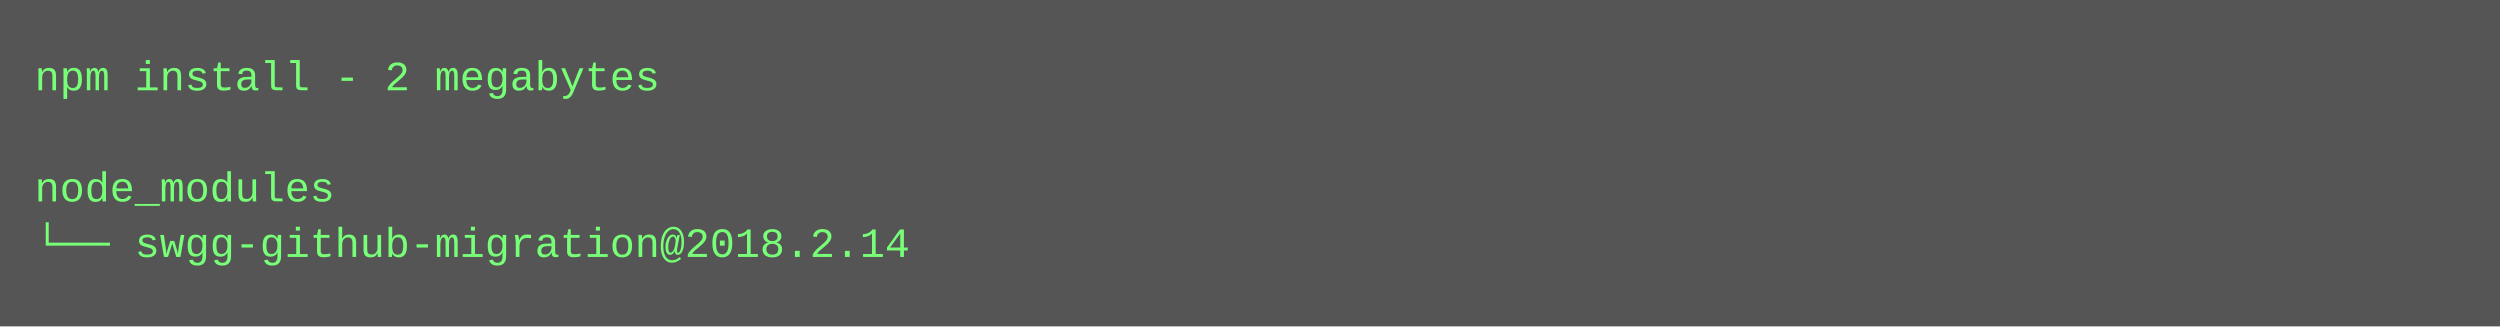
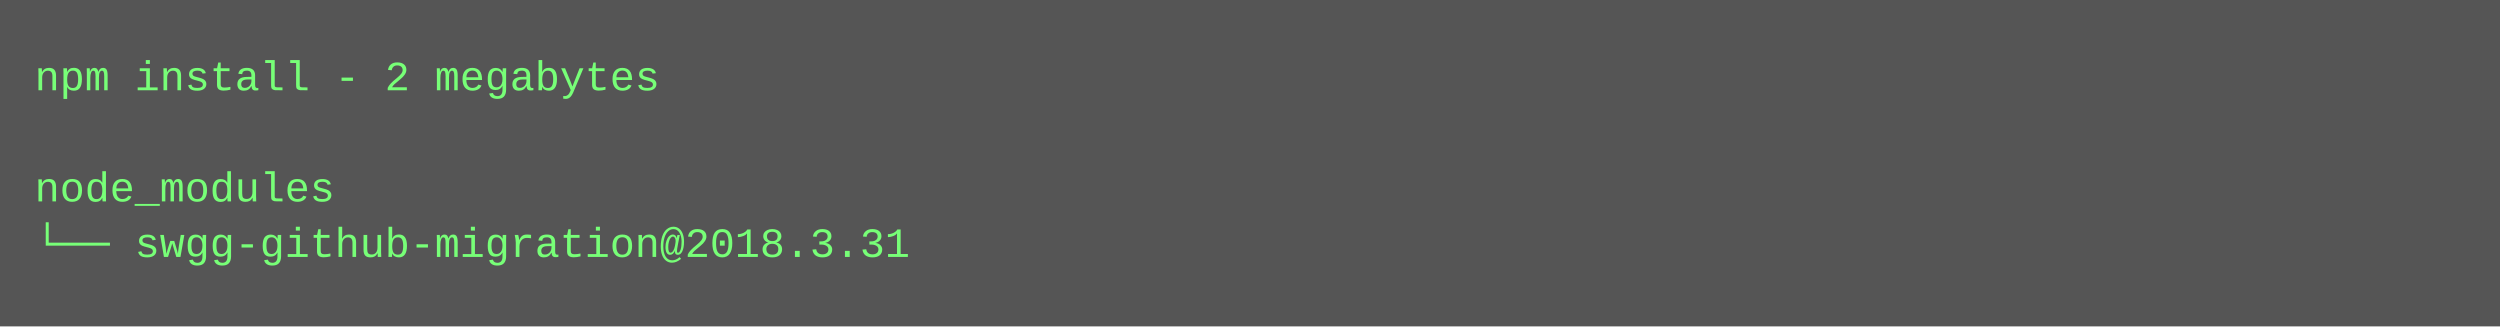
<svg xmlns="http://www.w3.org/2000/svg" height="94" width="720">
  <rect height="94" fill="#555" width="720" />
  <text fill="#7f7" font-family="Courier New" font-size="12" xml:space="preserve">
    <tspan x="10" y="26">npm install - 2 megabytes</tspan>
    <tspan x="10" y="42" />
    <tspan x="10" y="58">node_modules</tspan>
-     <tspan x="10" y="74">└── swgg-github-migration@2018.2.14</tspan>
+     <tspan x="10" y="74">└── swgg-github-migration@2018.3.31</tspan>
  </text>
</svg>
